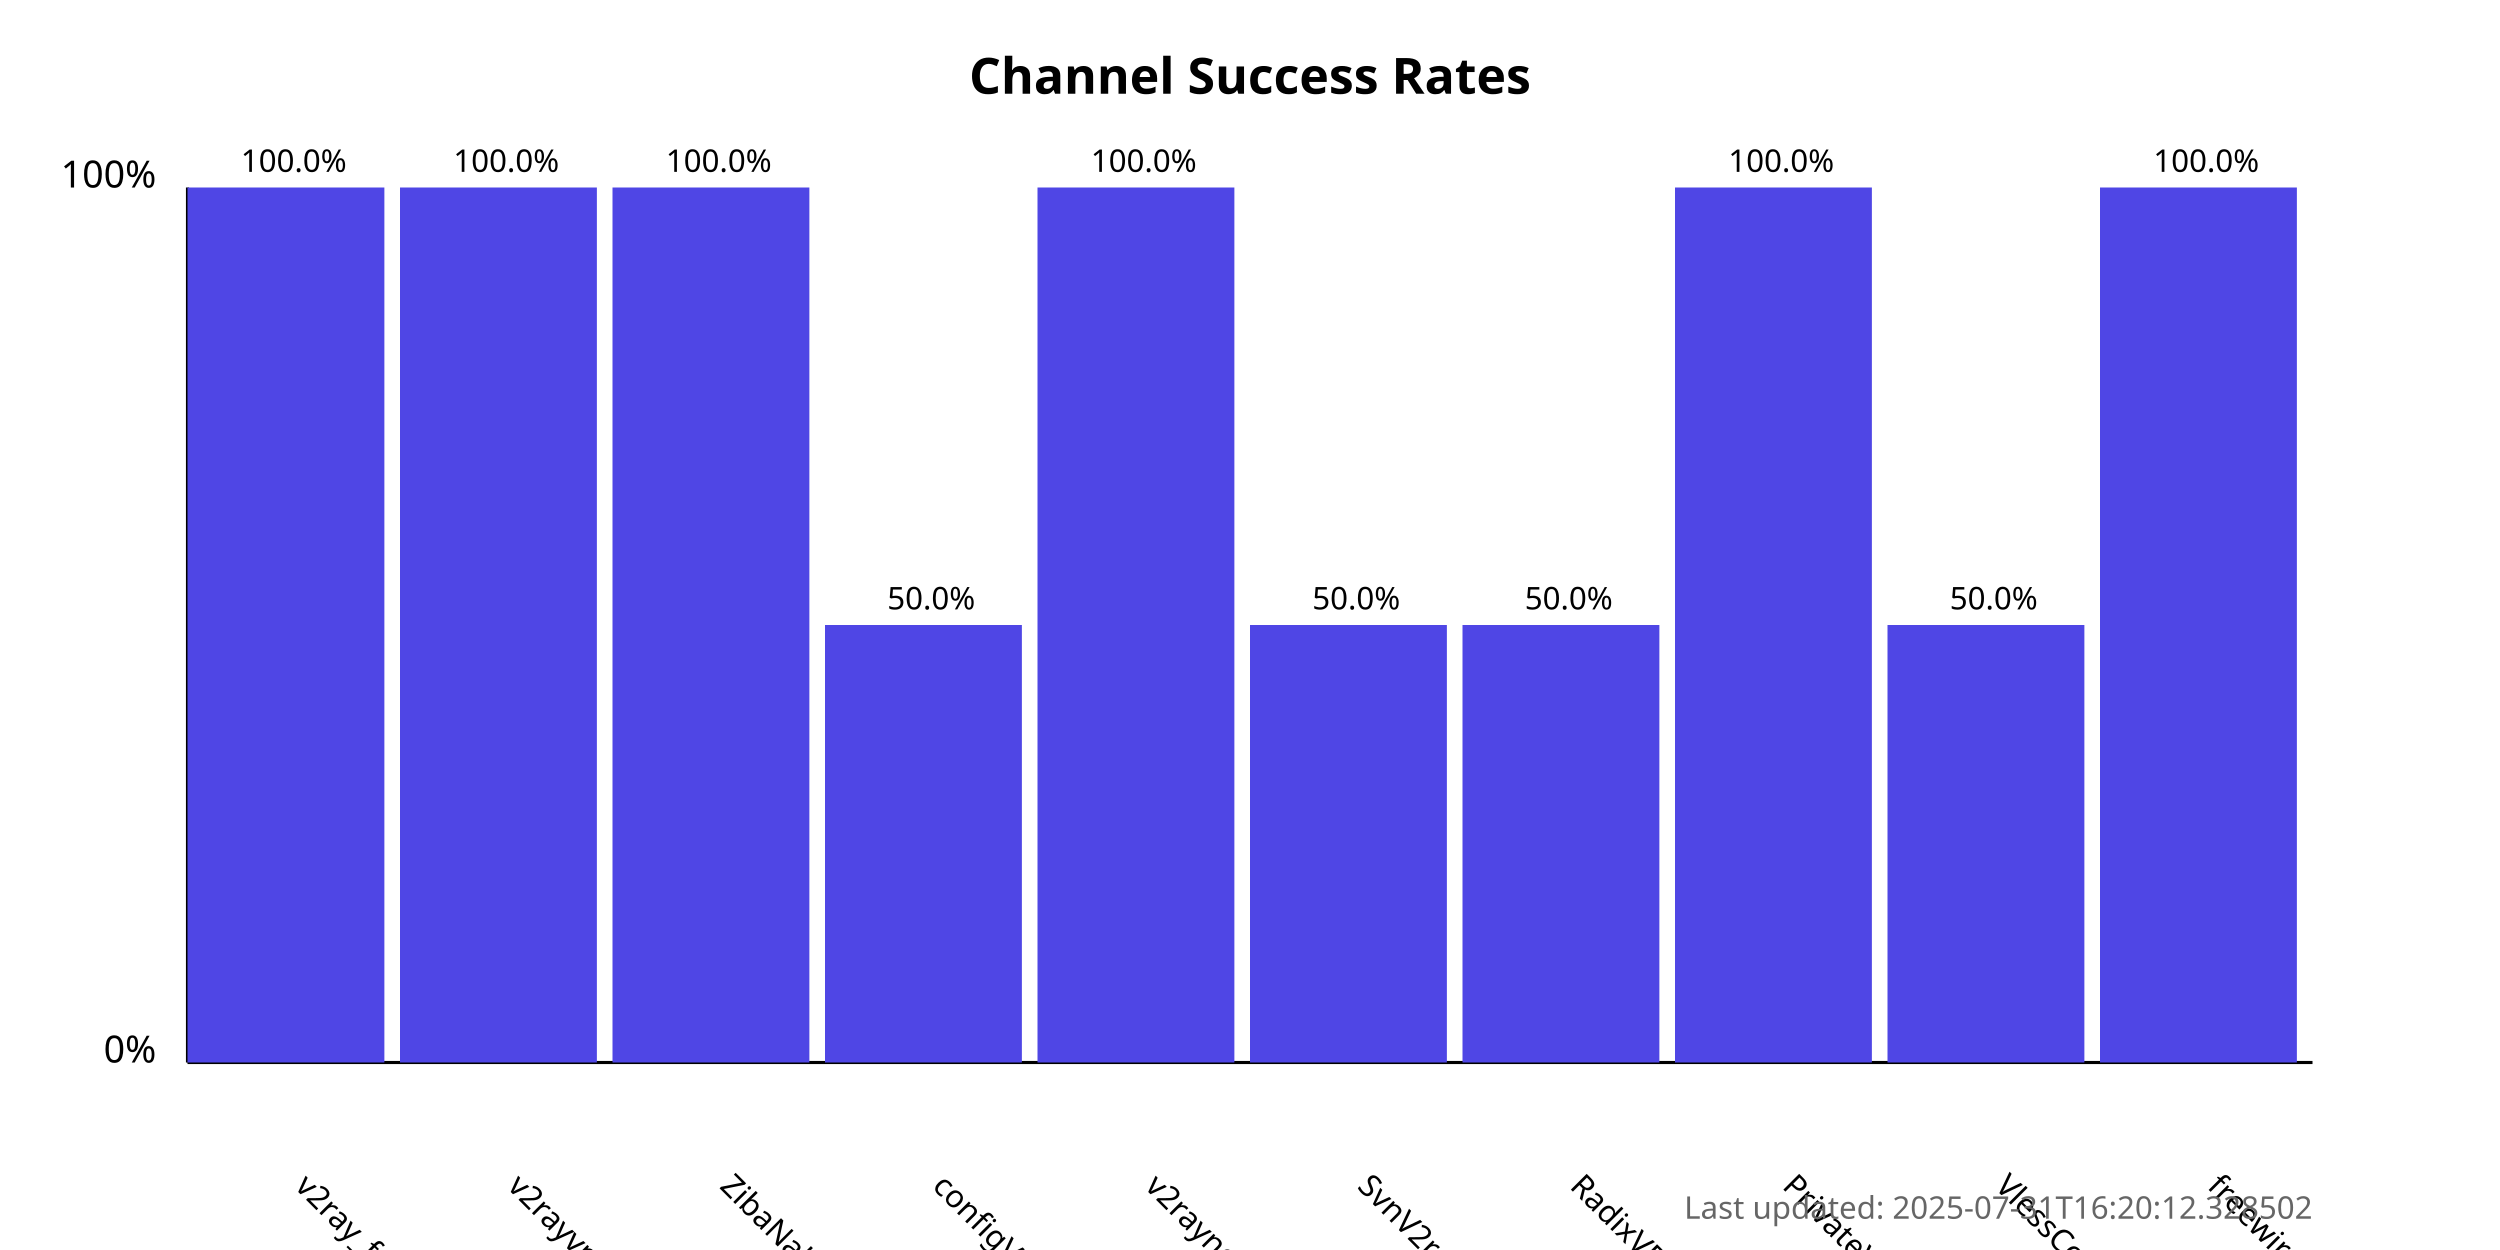
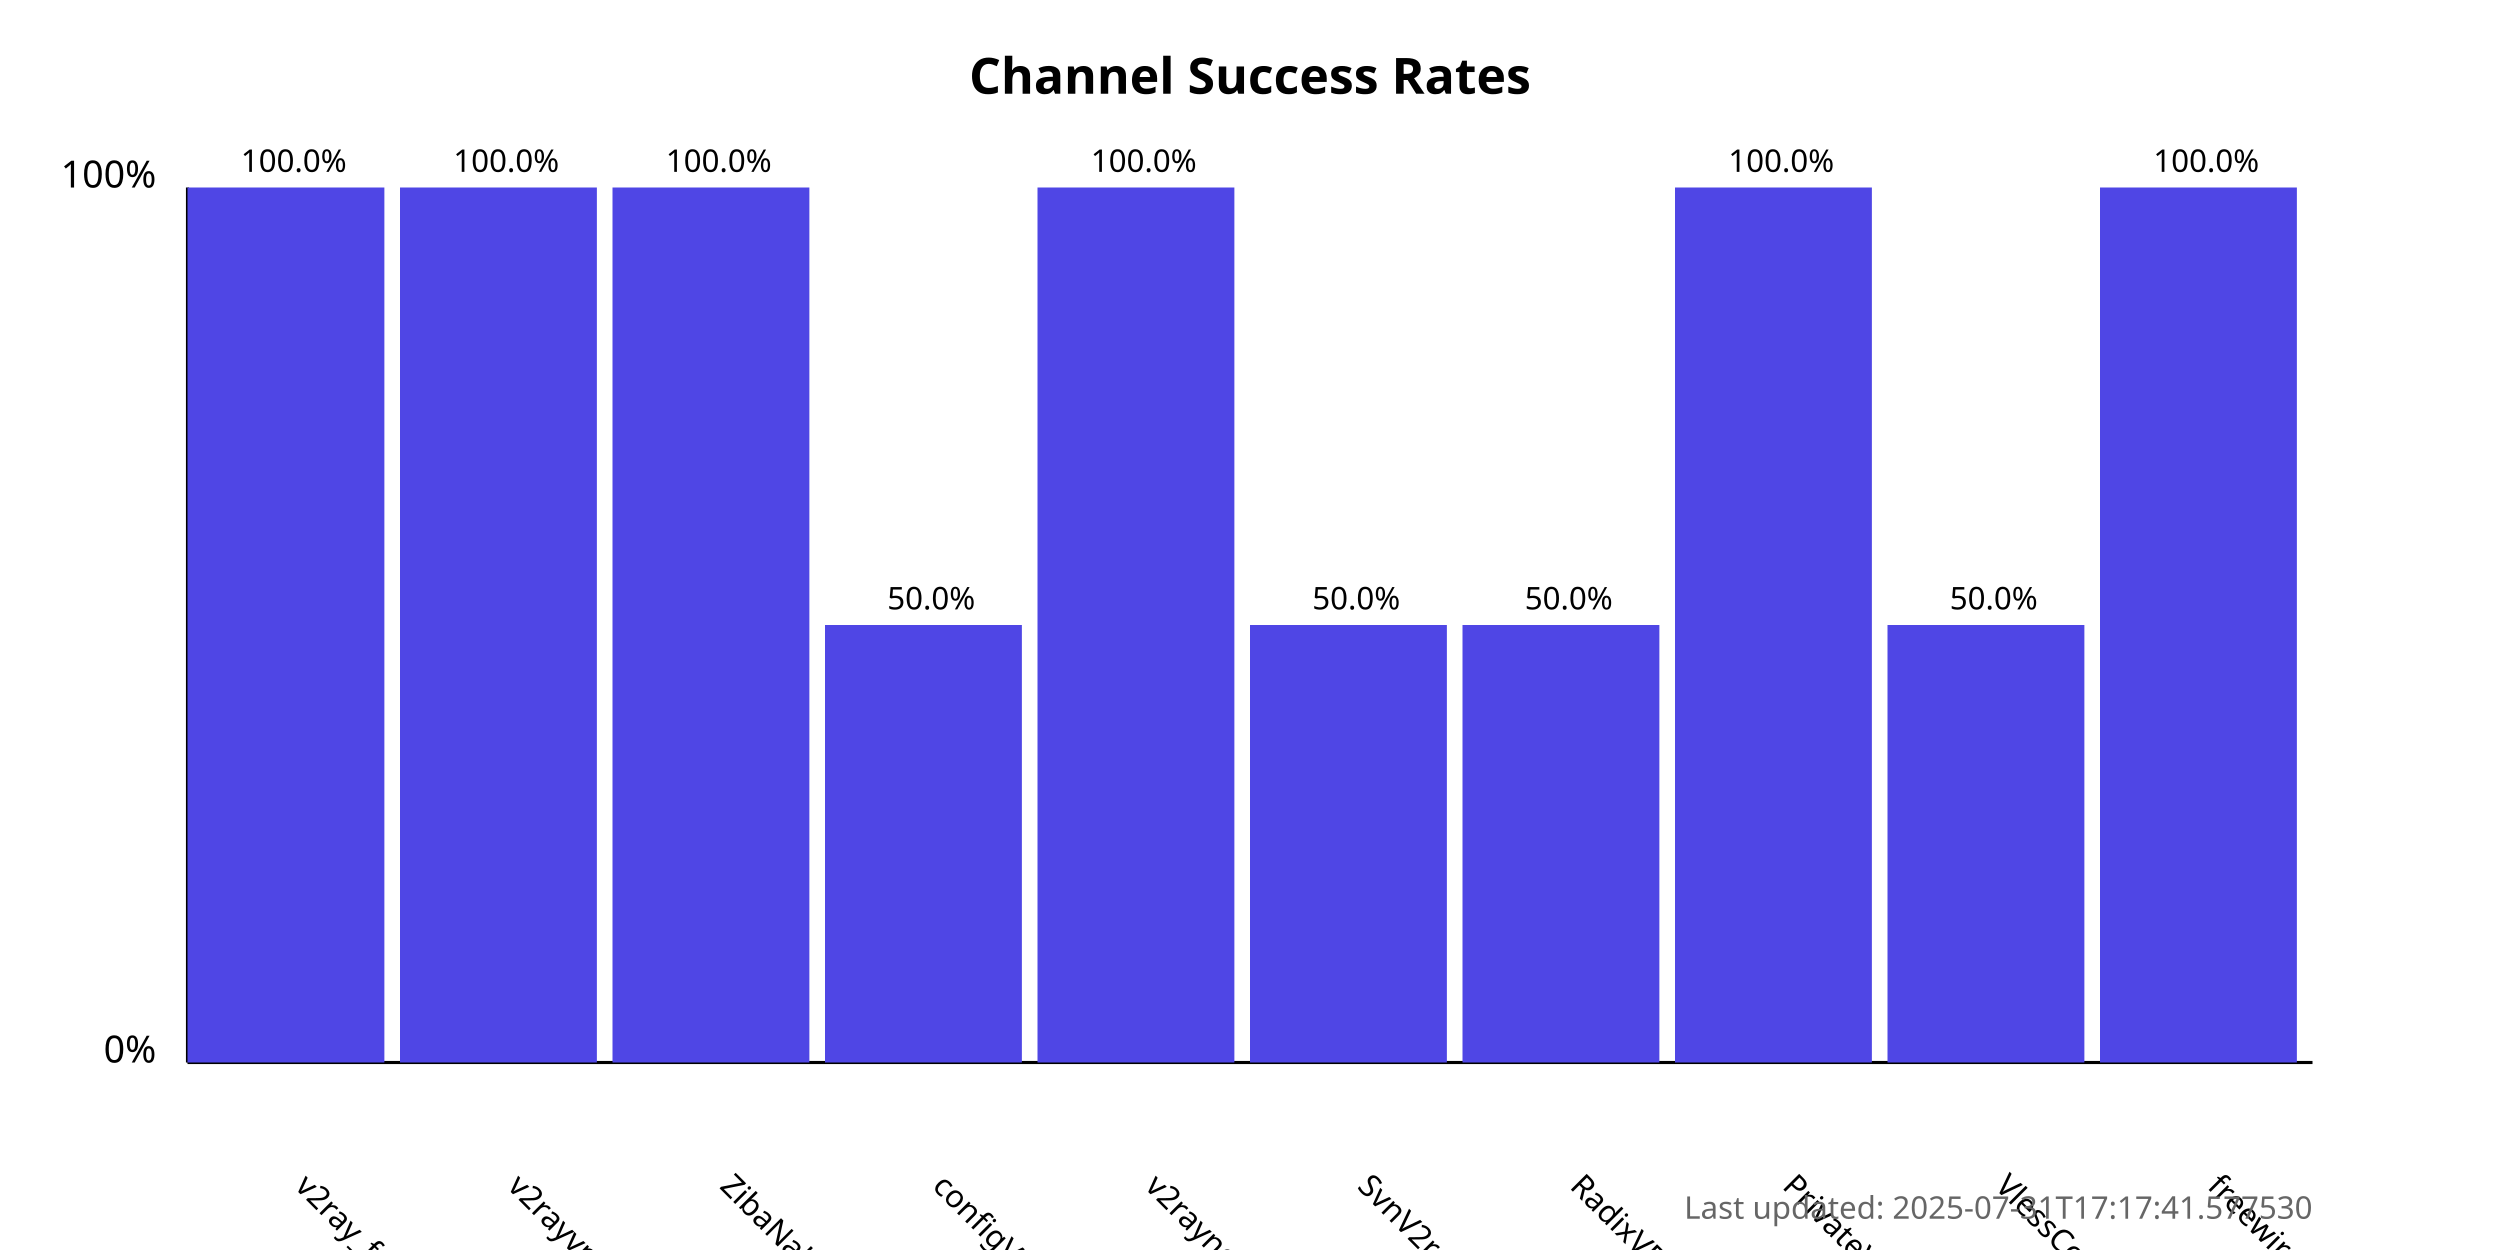
<svg xmlns="http://www.w3.org/2000/svg" width="800" height="400">
  <style>
            .chart-title { font: bold 16px sans-serif; }
            .axis-label { font: 12px sans-serif; }
            .tick-label { font: 10px sans-serif; }
            .bar { fill: #4f46e5; }
            .bar:hover { fill: #6366f1; }
            .timestamp { font: 10px sans-serif; fill: #666; }
        </style>
  <text x="400.0" y="30" text-anchor="middle" class="chart-title">
            Channel Success Rates
        </text>
  <line x1="60" y1="340" x2="60" y2="60" stroke="black" stroke-width="1" />
  <line x1="60" y1="340" x2="740" y2="340" stroke="black" stroke-width="1" />
  <text x="50" y="340" text-anchor="end" class="axis-label">0%</text>
  <text x="50" y="60" text-anchor="end" class="axis-label">100%</text>
  <g>
    <rect x="60" y="60.0" width="63.0" height="280.0" class="bar" />
    <text x="94.0" y="380" transform="rotate(45, 94.0, 380)" text-anchor="start" class="tick-label">
                v2ray_free_conf
            </text>
    <text x="94.0" y="55.0" text-anchor="middle" class="tick-label">
                100.0%
            </text>
  </g>
  <g>
    <rect x="128.0" y="60.0" width="63.0" height="280.0" class="bar" />
    <text x="162.0" y="380" transform="rotate(45, 162.0, 380)" text-anchor="start" class="tick-label">
                v2rayvpno
            </text>
    <text x="162.0" y="55.0" text-anchor="middle" class="tick-label">
                100.0%
            </text>
  </g>
  <g>
    <rect x="196.0" y="60.0" width="63.0" height="280.0" class="bar" />
    <text x="230.0" y="380" transform="rotate(45, 230.0, 380)" text-anchor="start" class="tick-label">
                ZibaNabz
            </text>
    <text x="230.0" y="55.0" text-anchor="middle" class="tick-label">
                100.0%
            </text>
  </g>
  <g>
    <rect x="264.0" y="200.0" width="63.0" height="140.0" class="bar" />
    <text x="298.0" y="380" transform="rotate(45, 298.0, 380)" text-anchor="start" class="tick-label">
                configV2rayForFree
            </text>
    <text x="298.0" y="195.0" text-anchor="middle" class="tick-label">
                50.0%
            </text>
  </g>
  <g>
    <rect x="332.0" y="60.0" width="63.0" height="280.0" class="bar" />
    <text x="366.0" y="380" transform="rotate(45, 366.0, 380)" text-anchor="start" class="tick-label">
                v2rayngvpn
            </text>
    <text x="366.0" y="55.0" text-anchor="middle" class="tick-label">
                100.0%
            </text>
  </g>
  <g>
    <rect x="400.0" y="200.0" width="63.0" height="140.0" class="bar" />
    <text x="434.0" y="380" transform="rotate(45, 434.0, 380)" text-anchor="start" class="tick-label">
                SvnV2ray
            </text>
    <text x="434.0" y="195.0" text-anchor="middle" class="tick-label">
                50.0%
            </text>
  </g>
  <g>
    <rect x="468.0" y="200.0" width="63.0" height="140.0" class="bar" />
    <text x="502.0" y="380" transform="rotate(45, 502.0, 380)" text-anchor="start" class="tick-label">
                RadixVPN
            </text>
    <text x="502.0" y="195.0" text-anchor="middle" class="tick-label">
                50.0%
            </text>
  </g>
  <g>
    <rect x="536.0" y="60.0" width="63.0" height="280.0" class="bar" />
    <text x="570.0" y="380" transform="rotate(45, 570.0, 380)" text-anchor="start" class="tick-label">
                PrivateVPNs
            </text>
    <text x="570.0" y="55.0" text-anchor="middle" class="tick-label">
                100.0%
            </text>
  </g>
  <g>
    <rect x="604.0" y="200.0" width="63.0" height="140.0" class="bar" />
    <text x="638.0" y="380" transform="rotate(45, 638.0, 380)" text-anchor="start" class="tick-label">
                VlessConfig
            </text>
    <text x="638.0" y="195.0" text-anchor="middle" class="tick-label">
                50.0%
            </text>
  </g>
  <g>
    <rect x="672.0" y="60.0" width="63.0" height="280.0" class="bar" />
    <text x="706.0" y="380" transform="rotate(45, 706.0, 380)" text-anchor="start" class="tick-label">
                freewireguard
            </text>
    <text x="706.0" y="55.0" text-anchor="middle" class="tick-label">
                100.0%
            </text>
  </g>
  <text x="740" y="390" text-anchor="end" class="timestamp">
-             Last updated: 2025-07-31T16:20:12.328502
+             Last updated: 2025-07-31T17:17:41.577530
        </text>
</svg>
